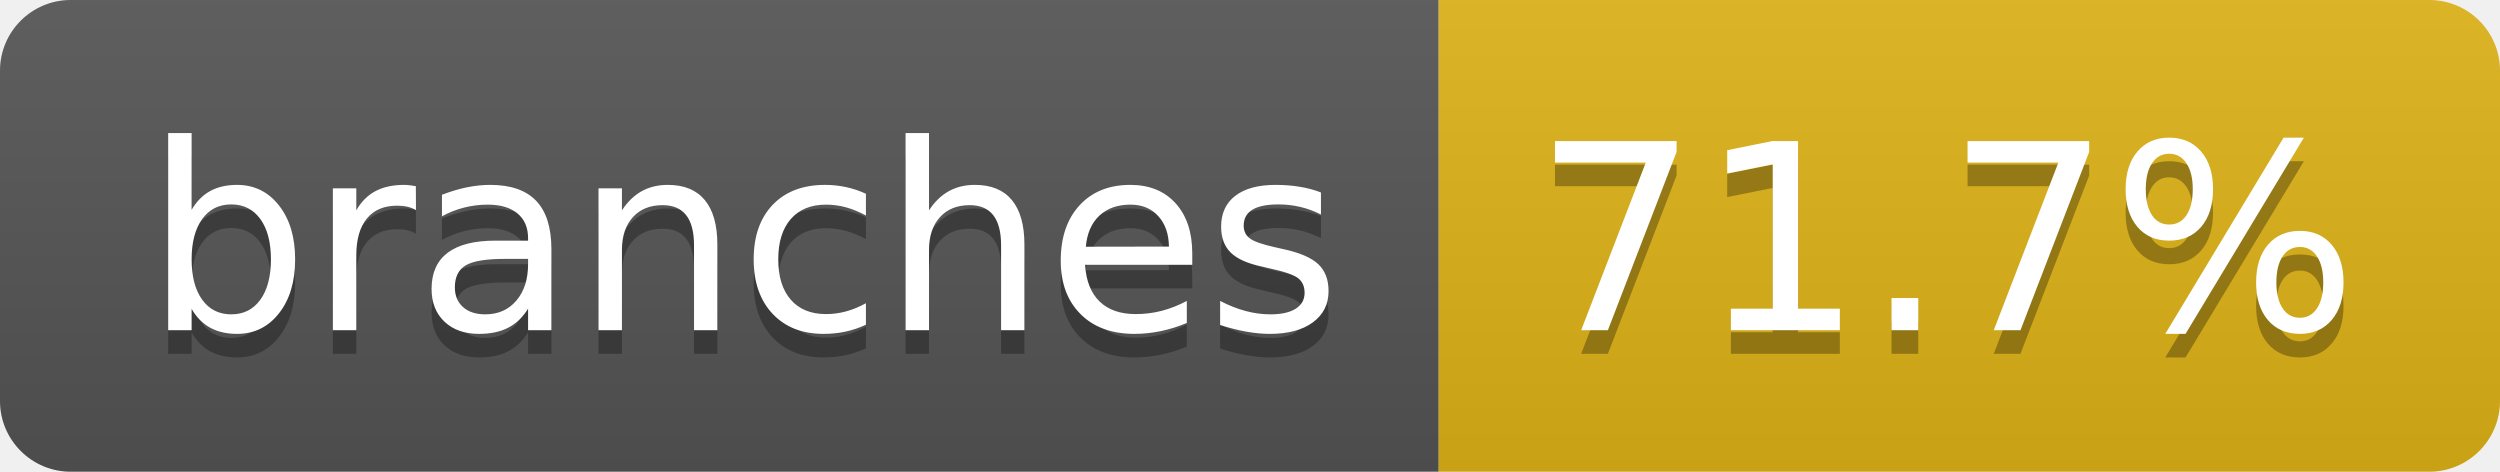
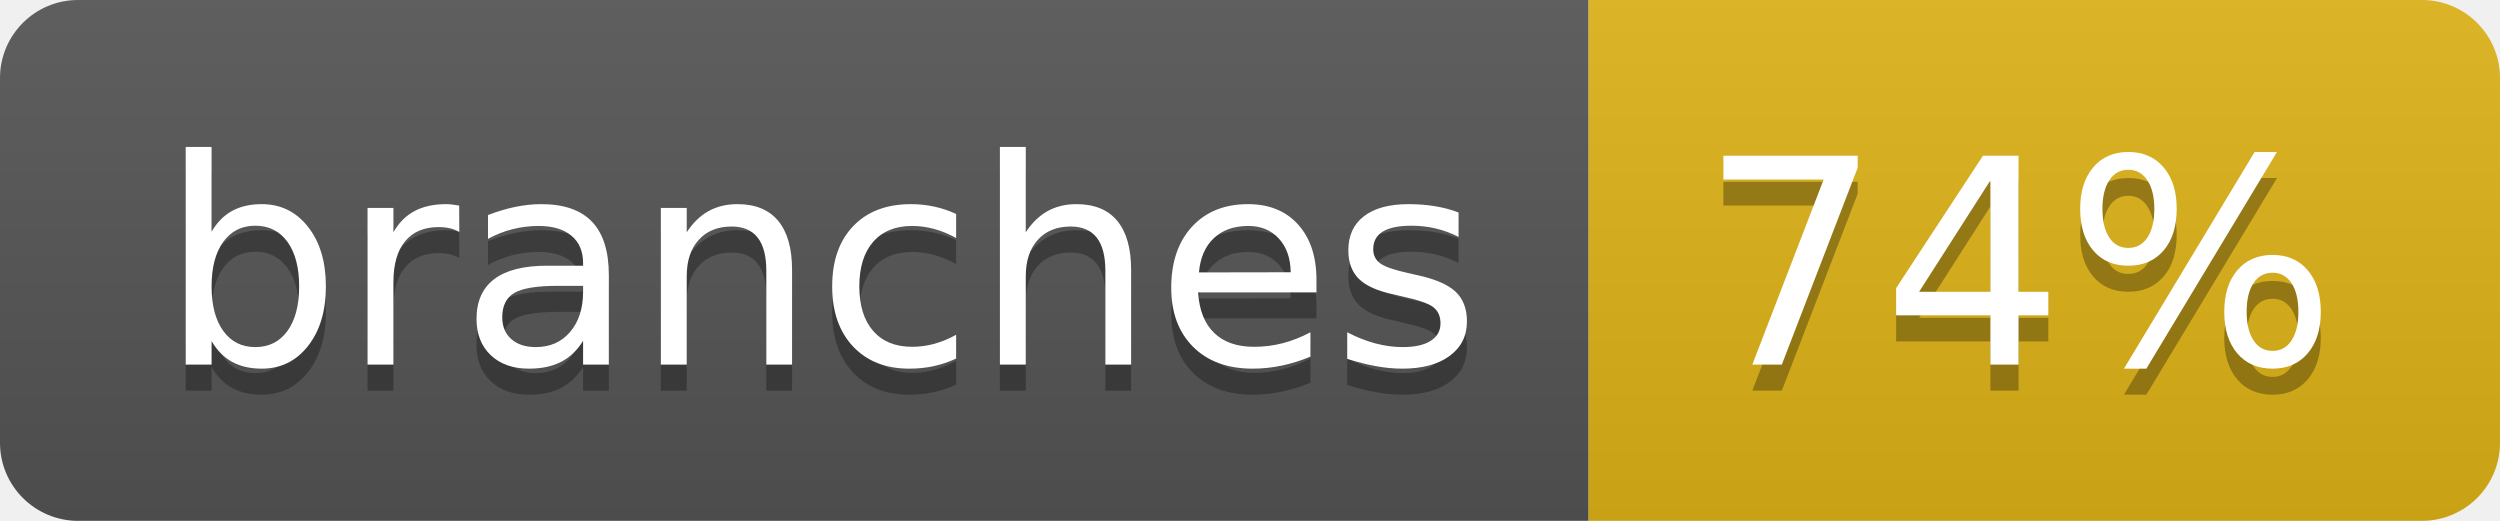
- <svg xmlns="http://www.w3.org/2000/svg" width="106" height="20" role="img" aria-label="branches: 71.7%">
+ <svg xmlns="http://www.w3.org/2000/svg" width="96" height="20" role="img" aria-label="branches: 74%">
  <linearGradient id="s" x2="0" y2="100%">
    <stop offset="0" stop-color="#bbb" stop-opacity=".1" />
    <stop offset="1" stop-opacity=".1" />
  </linearGradient>
  <clipPath id="r">
-     <rect width="106" height="20" rx="3" fill="#fff" />
+     <rect width="96" height="20" rx="3" fill="#fff" />
  </clipPath>
  <g clip-path="url(#r)">
    <rect width="61" height="20" fill="#555" />
-     <rect x="61" width="45" height="20" fill="#dfb317" />
-     <rect width="106" height="20" fill="url(#s)" />
+     <rect x="61" width="35" height="20" fill="#dfb317" />
+     <rect width="96" height="20" fill="url(#s)" />
  </g>
  <g fill="#fff" text-anchor="middle" font-family="Verdana,Geneva,DejaVu Sans,sans-serif" text-rendering="geometricPrecision" font-size="110">
    <text aria-hidden="true" x="315" y="150" fill="#010101" fill-opacity=".3" transform="scale(.1)" textLength="507">branches</text>
    <text x="315" y="140" transform="scale(.1)" fill="#fff" textLength="507">branches</text>
-     <text aria-hidden="true" x="825" y="150" fill="#010101" fill-opacity=".3" transform="scale(.1)" textLength="350">71.7%</text>
-     <text x="825" y="140" transform="scale(.1)" fill="#fff" textLength="350">71.7%</text>
+     <text aria-hidden="true" x="775" y="150" fill="#010101" fill-opacity=".3" transform="scale(.1)" textLength="245">74%</text>
+     <text x="775" y="140" transform="scale(.1)" fill="#fff" textLength="245">74%</text>
  </g>
</svg>
